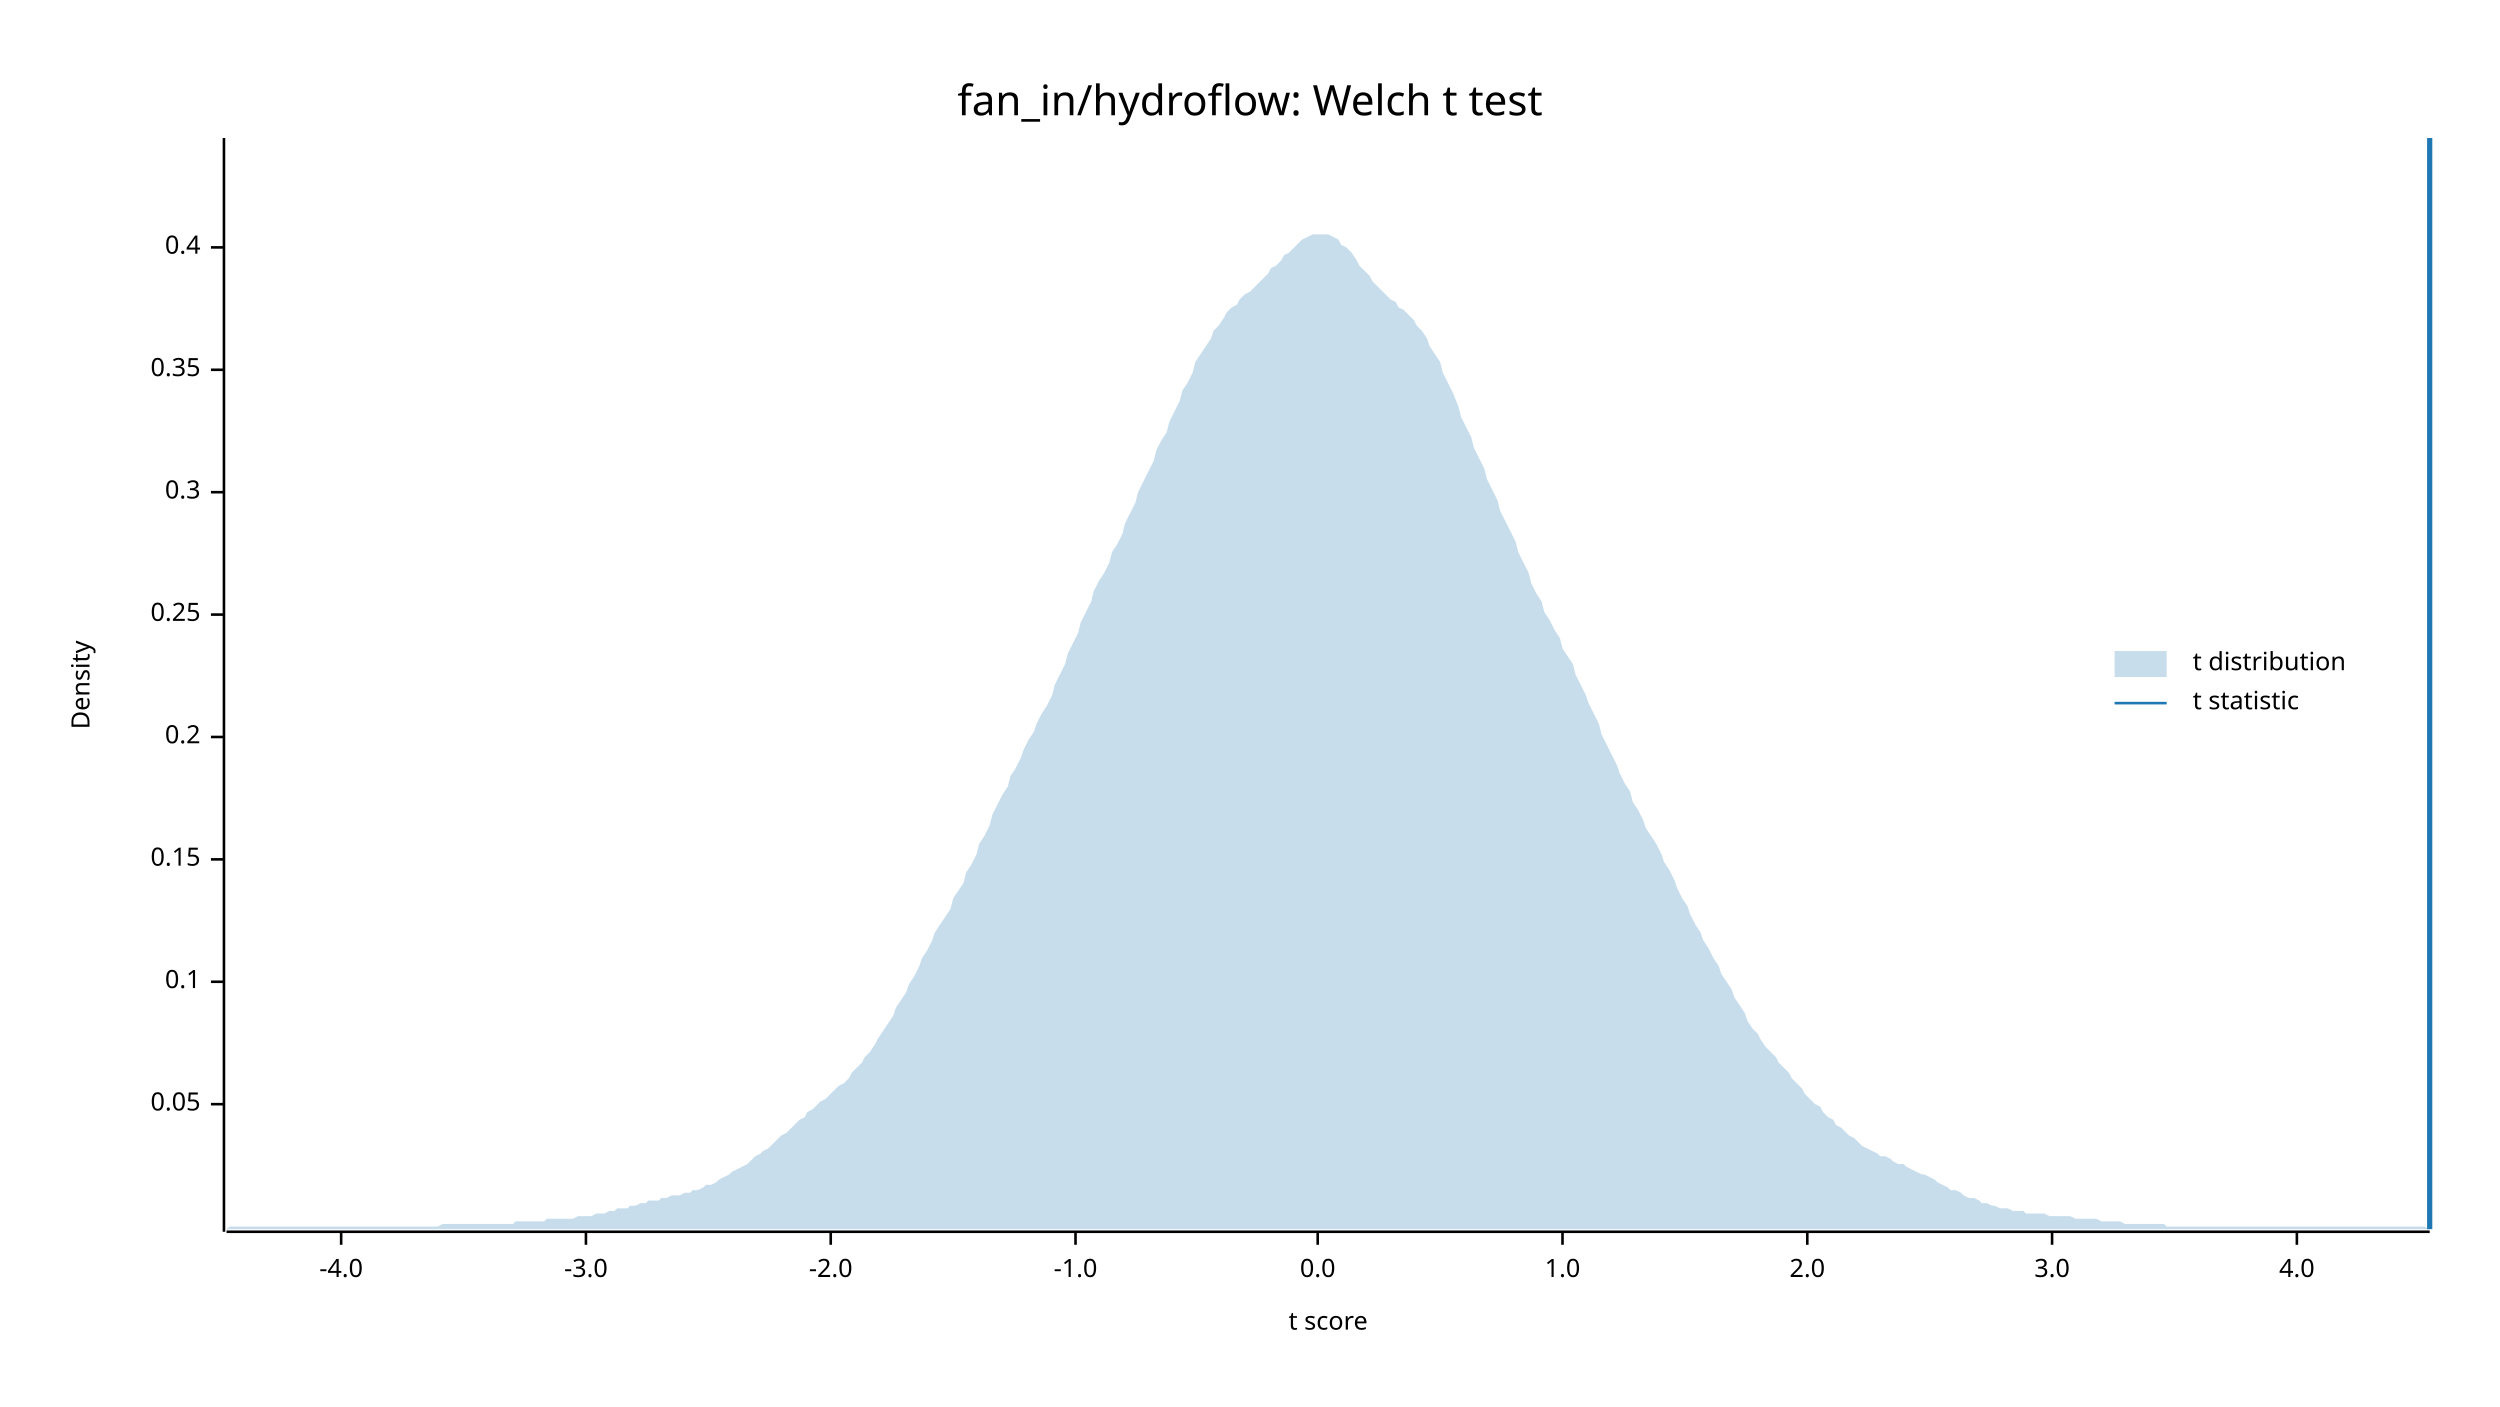
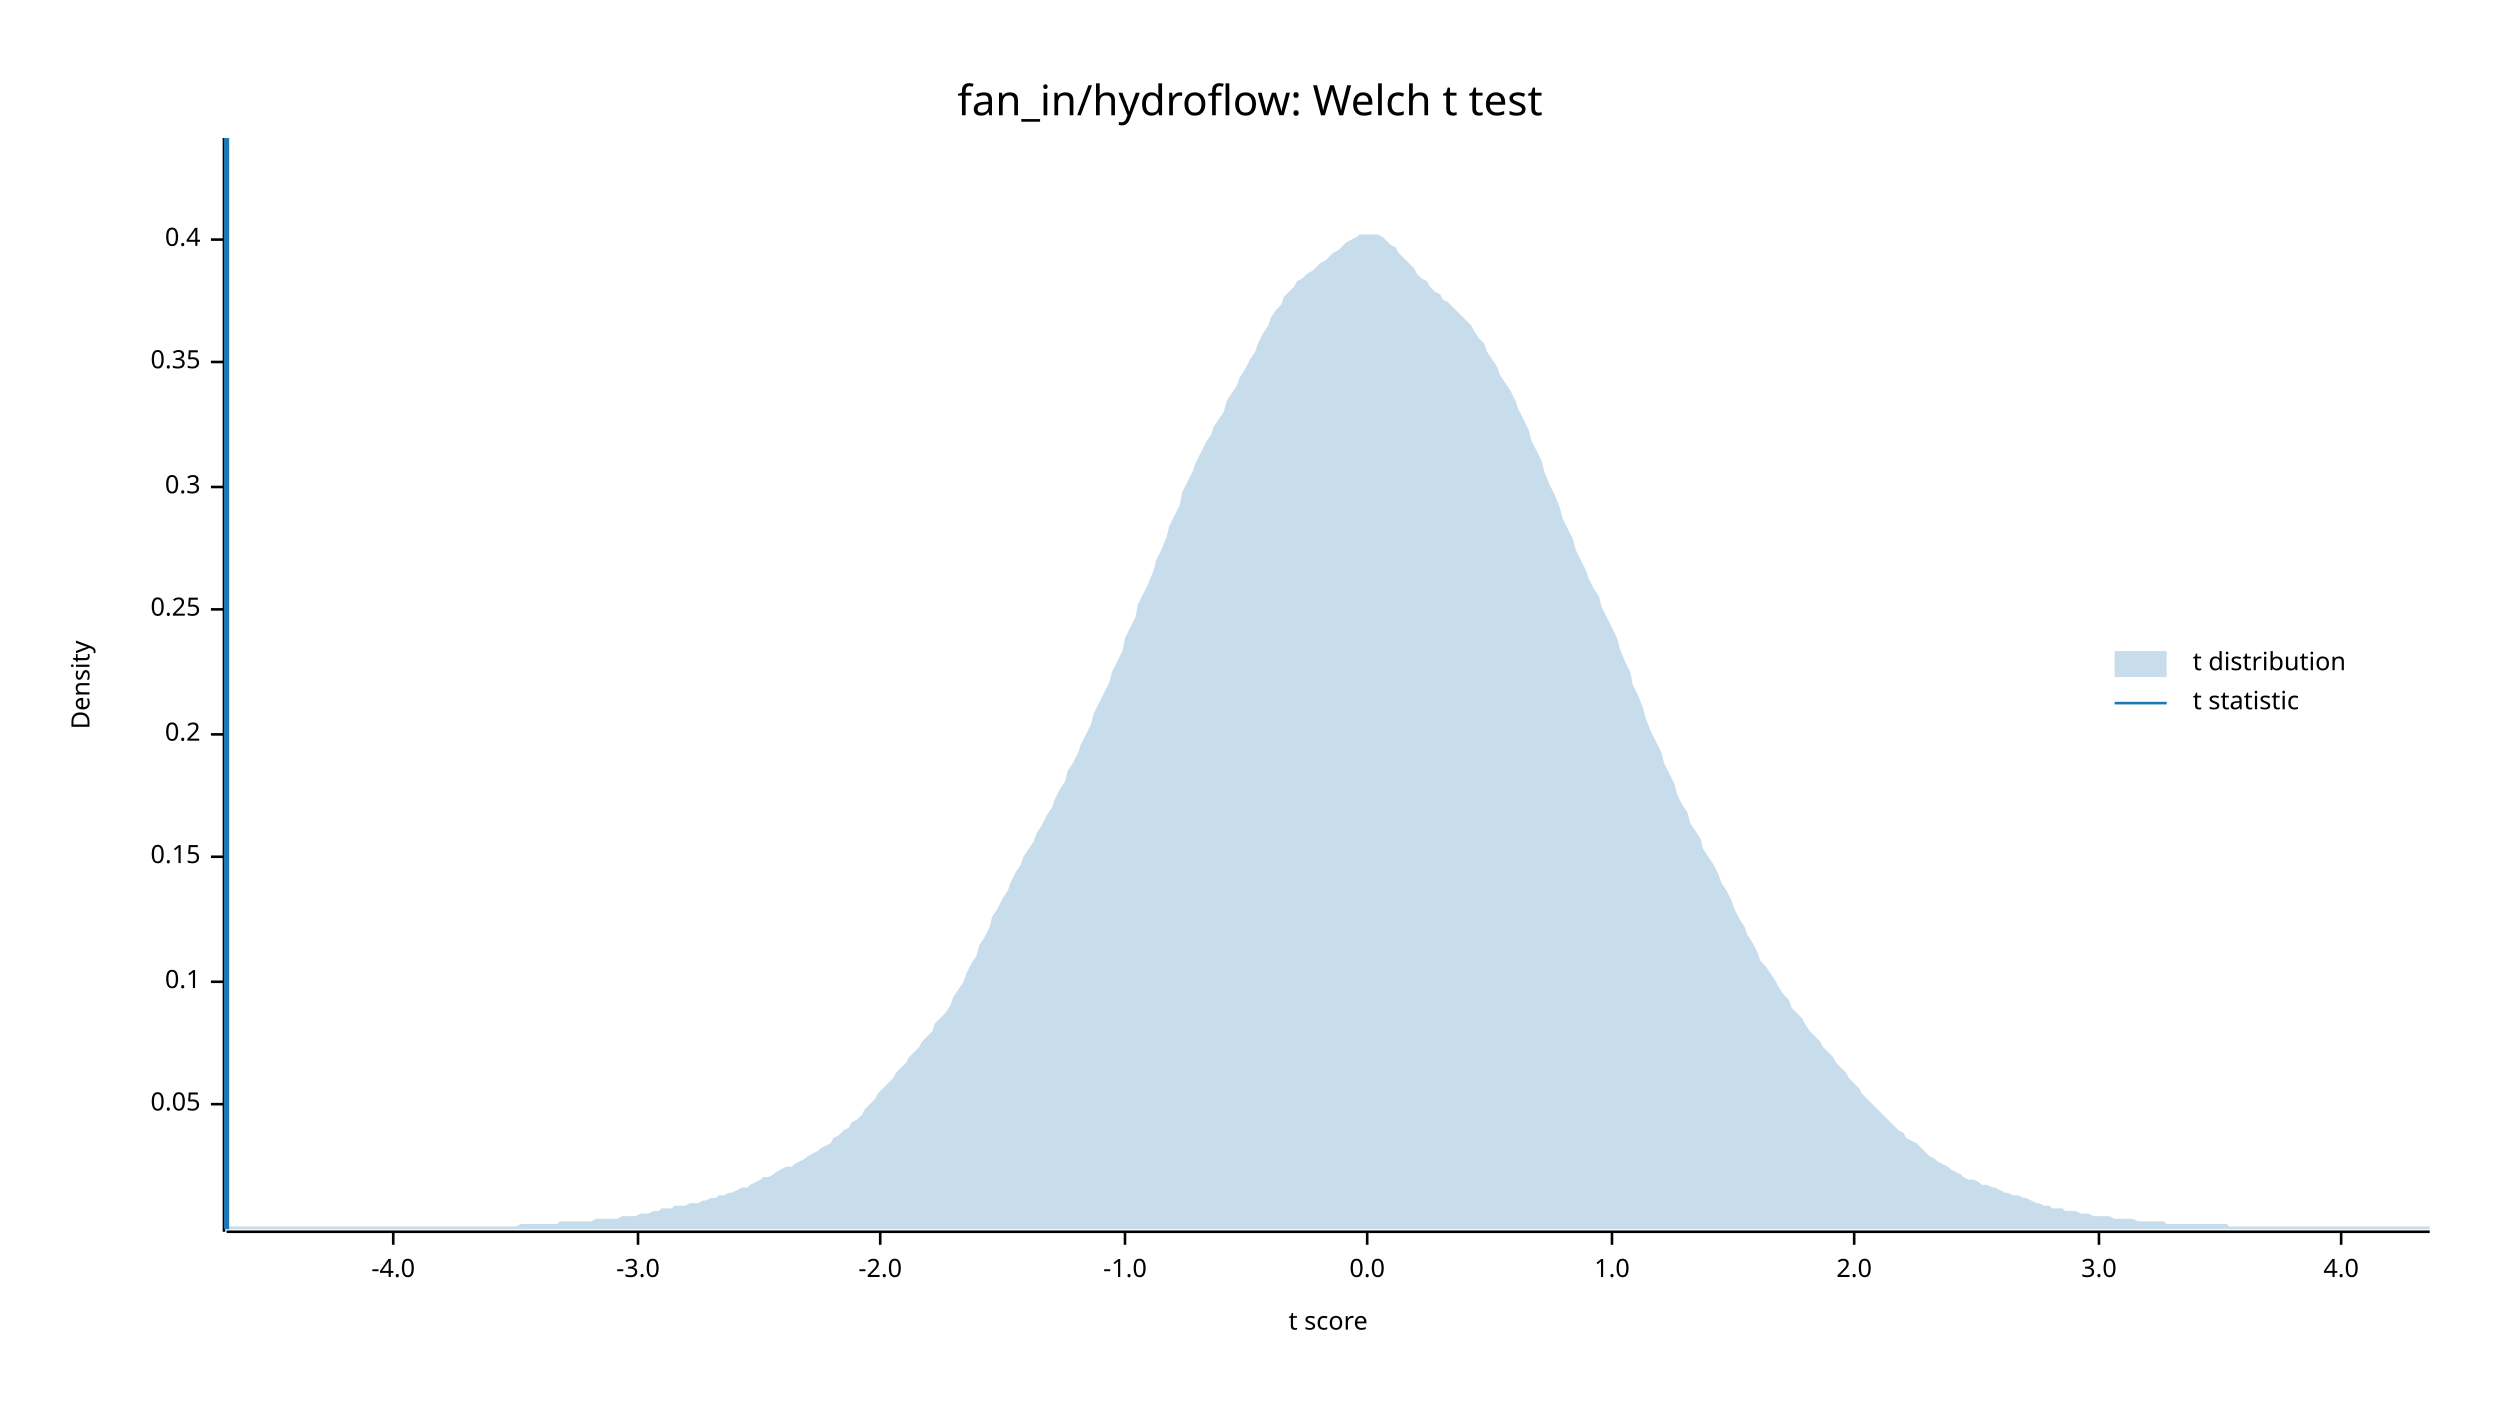
<svg xmlns="http://www.w3.org/2000/svg" width="960" height="540" viewBox="0 0 960 540">
  <text x="480" y="32" dy="0.76em" text-anchor="middle" font-family="sans-serif" font-size="16.129" opacity="1" fill="#000000">
fan_in/hydroflow: Welch t test
</text>
  <text x="27" y="263" dy="0.76em" text-anchor="middle" font-family="sans-serif" font-size="9.677" opacity="1" fill="#000000" transform="rotate(270, 27, 263)">
Density
</text>
  <text x="510" y="513" dy="-0.5ex" text-anchor="middle" font-family="sans-serif" font-size="9.677" opacity="1" fill="#000000">
t score
</text>
  <polyline fill="none" opacity="1" stroke="#000000" stroke-width="1" points="86,53 86,473 " />
  <text x="77" y="424" dy="0.5ex" text-anchor="end" font-family="sans-serif" font-size="9.677" opacity="1" fill="#000000">
0.05
</text>
  <polyline fill="none" opacity="1" stroke="#000000" stroke-width="1" points="81,424 86,424 " />
  <text x="77" y="377" dy="0.5ex" text-anchor="end" font-family="sans-serif" font-size="9.677" opacity="1" fill="#000000">
0.1
</text>
  <polyline fill="none" opacity="1" stroke="#000000" stroke-width="1" points="81,377 86,377 " />
-   <text x="77" y="330" dy="0.5ex" text-anchor="end" font-family="sans-serif" font-size="9.677" opacity="1" fill="#000000">
+   <text x="77" y="329" dy="0.5ex" text-anchor="end" font-family="sans-serif" font-size="9.677" opacity="1" fill="#000000">
0.15
</text>
-   <polyline fill="none" opacity="1" stroke="#000000" stroke-width="1" points="81,330 86,330 " />
-   <text x="77" y="283" dy="0.5ex" text-anchor="end" font-family="sans-serif" font-size="9.677" opacity="1" fill="#000000">
+   <polyline fill="none" opacity="1" stroke="#000000" stroke-width="1" points="81,329 86,329 " />
+   <text x="77" y="282" dy="0.5ex" text-anchor="end" font-family="sans-serif" font-size="9.677" opacity="1" fill="#000000">
0.2
</text>
-   <polyline fill="none" opacity="1" stroke="#000000" stroke-width="1" points="81,283 86,283 " />
-   <text x="77" y="236" dy="0.5ex" text-anchor="end" font-family="sans-serif" font-size="9.677" opacity="1" fill="#000000">
+   <polyline fill="none" opacity="1" stroke="#000000" stroke-width="1" points="81,282 86,282 " />
+   <text x="77" y="234" dy="0.5ex" text-anchor="end" font-family="sans-serif" font-size="9.677" opacity="1" fill="#000000">
0.25
</text>
-   <polyline fill="none" opacity="1" stroke="#000000" stroke-width="1" points="81,236 86,236 " />
-   <text x="77" y="189" dy="0.5ex" text-anchor="end" font-family="sans-serif" font-size="9.677" opacity="1" fill="#000000">
+   <polyline fill="none" opacity="1" stroke="#000000" stroke-width="1" points="81,234 86,234 " />
+   <text x="77" y="187" dy="0.5ex" text-anchor="end" font-family="sans-serif" font-size="9.677" opacity="1" fill="#000000">
0.3
</text>
-   <polyline fill="none" opacity="1" stroke="#000000" stroke-width="1" points="81,189 86,189 " />
-   <text x="77" y="142" dy="0.5ex" text-anchor="end" font-family="sans-serif" font-size="9.677" opacity="1" fill="#000000">
+   <polyline fill="none" opacity="1" stroke="#000000" stroke-width="1" points="81,187 86,187 " />
+   <text x="77" y="139" dy="0.5ex" text-anchor="end" font-family="sans-serif" font-size="9.677" opacity="1" fill="#000000">
0.35
</text>
-   <polyline fill="none" opacity="1" stroke="#000000" stroke-width="1" points="81,142 86,142 " />
-   <text x="77" y="95" dy="0.5ex" text-anchor="end" font-family="sans-serif" font-size="9.677" opacity="1" fill="#000000">
+   <polyline fill="none" opacity="1" stroke="#000000" stroke-width="1" points="81,139 86,139 " />
+   <text x="77" y="92" dy="0.5ex" text-anchor="end" font-family="sans-serif" font-size="9.677" opacity="1" fill="#000000">
0.4
</text>
-   <polyline fill="none" opacity="1" stroke="#000000" stroke-width="1" points="81,95 86,95 " />
+   <polyline fill="none" opacity="1" stroke="#000000" stroke-width="1" points="81,92 86,92 " />
  <polyline fill="none" opacity="1" stroke="#000000" stroke-width="1" points="87,473 933,473 " />
-   <text x="131" y="483" dy="0.76em" text-anchor="middle" font-family="sans-serif" font-size="9.677" opacity="1" fill="#000000">
+   <text x="151" y="483" dy="0.76em" text-anchor="middle" font-family="sans-serif" font-size="9.677" opacity="1" fill="#000000">
-4.0
</text>
-   <polyline fill="none" opacity="1" stroke="#000000" stroke-width="1" points="131,473 131,478 " />
-   <text x="225" y="483" dy="0.76em" text-anchor="middle" font-family="sans-serif" font-size="9.677" opacity="1" fill="#000000">
+   <polyline fill="none" opacity="1" stroke="#000000" stroke-width="1" points="151,473 151,478 " />
+   <text x="245" y="483" dy="0.76em" text-anchor="middle" font-family="sans-serif" font-size="9.677" opacity="1" fill="#000000">
-3.0
</text>
-   <polyline fill="none" opacity="1" stroke="#000000" stroke-width="1" points="225,473 225,478 " />
-   <text x="319" y="483" dy="0.76em" text-anchor="middle" font-family="sans-serif" font-size="9.677" opacity="1" fill="#000000">
+   <polyline fill="none" opacity="1" stroke="#000000" stroke-width="1" points="245,473 245,478 " />
+   <text x="338" y="483" dy="0.76em" text-anchor="middle" font-family="sans-serif" font-size="9.677" opacity="1" fill="#000000">
-2.0
</text>
-   <polyline fill="none" opacity="1" stroke="#000000" stroke-width="1" points="319,473 319,478 " />
-   <text x="413" y="483" dy="0.76em" text-anchor="middle" font-family="sans-serif" font-size="9.677" opacity="1" fill="#000000">
+   <polyline fill="none" opacity="1" stroke="#000000" stroke-width="1" points="338,473 338,478 " />
+   <text x="432" y="483" dy="0.76em" text-anchor="middle" font-family="sans-serif" font-size="9.677" opacity="1" fill="#000000">
-1.0
</text>
-   <polyline fill="none" opacity="1" stroke="#000000" stroke-width="1" points="413,473 413,478 " />
-   <text x="506" y="483" dy="0.76em" text-anchor="middle" font-family="sans-serif" font-size="9.677" opacity="1" fill="#000000">
+   <polyline fill="none" opacity="1" stroke="#000000" stroke-width="1" points="432,473 432,478 " />
+   <text x="525" y="483" dy="0.76em" text-anchor="middle" font-family="sans-serif" font-size="9.677" opacity="1" fill="#000000">
0.0
</text>
-   <polyline fill="none" opacity="1" stroke="#000000" stroke-width="1" points="506,473 506,478 " />
-   <text x="600" y="483" dy="0.76em" text-anchor="middle" font-family="sans-serif" font-size="9.677" opacity="1" fill="#000000">
+   <polyline fill="none" opacity="1" stroke="#000000" stroke-width="1" points="525,473 525,478 " />
+   <text x="619" y="483" dy="0.76em" text-anchor="middle" font-family="sans-serif" font-size="9.677" opacity="1" fill="#000000">
1.0
</text>
-   <polyline fill="none" opacity="1" stroke="#000000" stroke-width="1" points="600,473 600,478 " />
-   <text x="694" y="483" dy="0.76em" text-anchor="middle" font-family="sans-serif" font-size="9.677" opacity="1" fill="#000000">
+   <polyline fill="none" opacity="1" stroke="#000000" stroke-width="1" points="619,473 619,478 " />
+   <text x="712" y="483" dy="0.76em" text-anchor="middle" font-family="sans-serif" font-size="9.677" opacity="1" fill="#000000">
2.0
</text>
-   <polyline fill="none" opacity="1" stroke="#000000" stroke-width="1" points="694,473 694,478 " />
-   <text x="788" y="483" dy="0.76em" text-anchor="middle" font-family="sans-serif" font-size="9.677" opacity="1" fill="#000000">
+   <polyline fill="none" opacity="1" stroke="#000000" stroke-width="1" points="712,473 712,478 " />
+   <text x="806" y="483" dy="0.76em" text-anchor="middle" font-family="sans-serif" font-size="9.677" opacity="1" fill="#000000">
3.0
</text>
-   <polyline fill="none" opacity="1" stroke="#000000" stroke-width="1" points="788,473 788,478 " />
-   <text x="882" y="483" dy="0.76em" text-anchor="middle" font-family="sans-serif" font-size="9.677" opacity="1" fill="#000000">
+   <polyline fill="none" opacity="1" stroke="#000000" stroke-width="1" points="806,473 806,478 " />
+   <text x="899" y="483" dy="0.76em" text-anchor="middle" font-family="sans-serif" font-size="9.677" opacity="1" fill="#000000">
4.0
</text>
-   <polyline fill="none" opacity="1" stroke="#000000" stroke-width="1" points="882,473 882,478 " />
-   <polygon opacity="0.25" fill="#1F78B4" points="87,472 88,471 90,471 92,471 93,471 95,471 97,471 98,471 100,471 102,471 103,471 105,471 107,471 109,471 110,471 112,471 114,471 115,471 117,471 119,471 120,471 122,471 124,471 125,471 127,471 129,471 131,471 132,471 134,471 136,471 137,471 139,471 141,471 142,471 144,471 146,471 148,471 149,471 151,471 153,471 154,471 156,471 158,471 159,471 161,471 163,471 164,471 166,471 168,471 170,470 171,470 173,470 175,470 176,470 178,470 180,470 181,470 183,470 185,470 187,470 188,470 190,470 192,470 193,470 195,470 197,470 198,469 200,469 202,469 203,469 205,469 207,469 209,469 210,468 212,468 214,468 215,468 217,468 219,468 220,468 222,467 224,467 226,467 227,467 229,466 231,466 232,466 234,465 236,465 237,464 239,464 241,464 242,463 244,463 246,462 248,462 249,461 251,461 253,461 254,460 256,460 258,459 259,459 261,459 263,458 265,458 266,457 268,457 270,456 271,455 273,455 275,454 276,453 278,452 280,451 281,450 283,449 285,448 287,447 288,446 290,444 292,443 293,442 295,441 297,439 298,438 300,436 302,435 304,433 305,432 307,430 309,429 310,427 312,426 314,424 315,423 317,422 319,420 320,419 322,417 324,416 326,414 327,412 329,410 331,408 332,406 334,404 336,401 337,399 339,396 341,393 343,390 344,387 346,384 348,381 349,378 351,375 353,371 354,368 356,365 358,361 359,358 361,355 363,352 365,349 366,345 368,342 370,339 371,335 373,332 375,328 376,324 378,321 380,317 381,313 383,309 385,305 387,302 388,298 390,295 392,291 393,288 395,284 397,281 398,278 400,274 402,271 404,267 405,263 407,259 409,255 410,251 412,247 414,243 415,239 417,235 419,231 420,227 422,223 424,220 426,216 427,212 429,209 431,205 432,201 434,197 436,193 437,189 439,185 441,181 443,177 444,173 446,169 448,166 449,162 451,158 453,154 454,150 456,147 458,143 459,139 461,136 463,133 465,130 466,127 468,125 470,122 471,120 473,118 475,117 476,115 478,113 480,112 482,110 483,109 485,107 487,105 488,103 490,102 492,100 493,98 495,97 497,95 498,94 500,92 502,91 504,90 505,90 507,90 509,90 510,90 512,91 514,92 515,94 517,95 519,97 521,100 522,102 524,104 526,106 527,108 529,110 531,112 532,113 534,115 536,116 537,118 539,119 541,121 543,123 544,125 546,127 548,130 549,133 551,136 553,139 554,143 556,147 558,151 560,156 561,160 563,164 565,168 566,172 568,176 570,180 571,184 573,188 575,192 576,196 578,200 580,204 582,208 583,212 585,216 587,220 588,224 590,228 592,231 593,235 595,238 597,242 599,245 600,249 602,252 604,255 605,259 607,263 609,267 610,270 612,274 614,278 615,282 617,286 619,290 621,294 622,297 624,301 626,304 627,308 629,311 631,315 632,318 634,321 636,324 638,328 639,331 641,334 643,338 644,341 646,345 648,348 649,351 651,355 653,358 654,361 656,364 658,368 660,371 661,374 663,377 665,380 666,383 668,386 670,389 671,392 673,395 675,397 676,399 678,402 680,404 682,406 683,408 685,410 687,412 688,414 690,416 692,418 693,420 695,422 697,424 699,425 700,427 702,429 704,430 705,432 707,433 709,435 710,436 712,437 714,439 715,440 717,441 719,442 721,443 722,444 724,444 726,445 727,446 729,447 731,447 732,448 734,449 736,450 738,451 739,451 741,452 743,453 744,454 746,455 748,456 749,457 751,457 753,458 754,459 756,460 758,460 760,461 761,462 763,462 765,463 766,463 768,464 770,464 771,464 773,465 775,465 777,465 778,466 780,466 782,466 783,466 785,466 787,467 788,467 790,467 792,467 793,467 795,467 797,468 799,468 800,468 802,468 804,468 805,468 807,469 809,469 810,469 812,469 814,469 816,470 817,470 819,470 821,470 822,470 824,470 826,470 827,470 829,470 831,470 832,471 834,471 836,471 838,471 839,471 841,471 843,471 844,471 846,471 848,471 849,471 851,471 853,471 855,471 856,471 858,471 860,471 861,471 863,471 865,471 866,471 868,471 870,471 871,471 873,471 875,471 877,471 878,471 880,471 882,471 883,471 885,471 887,471 888,471 890,471 892,471 894,471 895,471 897,471 899,471 900,471 902,471 904,471 905,471 907,471 909,471 910,471 912,471 914,471 916,471 917,471 919,471 921,471 922,471 924,471 926,471 927,471 929,471 931,471 933,472 933,472 87,472 " />
-   <polyline fill="none" opacity="1" stroke="#1F78B4" stroke-width="2" points="933,472 933,53 " />
+   <polyline fill="none" opacity="1" stroke="#000000" stroke-width="1" points="899,473 899,478 " />
+   <polygon opacity="0.25" fill="#1F78B4" points="87,472 88,471 90,471 92,471 93,471 95,471 97,471 98,471 100,471 102,471 103,471 105,471 107,471 109,471 110,471 112,471 114,471 115,471 117,471 119,471 120,471 122,471 124,471 125,471 127,471 129,471 131,471 132,471 134,471 136,471 137,471 139,471 141,471 142,471 144,471 146,471 148,471 149,471 151,471 153,471 154,471 156,471 158,471 159,471 161,471 163,471 164,471 166,471 168,471 170,471 171,471 173,471 175,471 176,471 178,471 180,471 181,471 183,471 185,471 187,471 188,471 190,471 192,471 193,471 195,471 197,471 198,471 200,470 202,470 203,470 205,470 207,470 209,470 210,470 212,470 214,470 215,469 217,469 219,469 220,469 222,469 224,469 226,469 227,469 229,468 231,468 232,468 234,468 236,468 237,468 239,467 241,467 242,467 244,467 246,466 248,466 249,466 251,465 253,465 254,464 256,464 258,464 259,463 261,463 263,463 265,462 266,462 268,462 270,461 271,461 273,460 275,460 276,459 278,459 280,458 281,458 283,457 285,456 287,456 288,455 290,454 292,453 293,452 295,452 297,451 298,450 300,449 302,448 304,448 305,447 307,446 309,445 310,444 312,443 314,442 315,441 317,440 319,439 320,437 322,436 324,434 326,433 327,431 329,430 331,428 332,426 334,424 336,422 337,420 339,418 341,416 343,414 344,412 346,410 348,408 349,406 351,404 353,402 354,400 356,398 358,396 359,393 361,391 363,389 365,386 366,383 368,380 370,377 371,374 373,370 375,367 376,363 378,360 380,356 381,352 383,349 385,345 387,342 388,339 390,335 392,332 393,329 395,326 397,323 398,320 400,317 402,313 404,310 405,307 407,303 409,300 410,296 412,293 414,289 415,286 417,282 419,278 420,274 422,270 424,266 426,262 427,258 429,254 431,250 432,245 434,241 436,237 437,232 439,228 441,224 443,219 444,215 446,211 448,206 449,202 451,198 453,194 454,189 456,185 458,181 459,178 461,174 463,170 465,167 466,164 468,161 470,158 471,154 473,151 475,148 476,145 478,142 480,138 482,135 483,132 485,128 487,125 488,122 490,119 492,117 493,114 495,112 497,110 498,108 500,107 502,105 504,104 505,103 507,101 509,100 510,99 512,97 514,96 515,95 517,93 519,92 521,91 522,90 524,90 526,90 527,90 529,90 531,91 532,92 534,94 536,95 537,97 539,99 541,101 543,103 544,105 546,107 548,108 549,110 551,112 553,113 554,115 556,116 558,118 560,120 561,121 563,123 565,125 566,127 568,130 570,132 571,135 573,138 575,141 576,144 578,147 580,150 582,154 583,157 585,161 587,165 588,169 590,173 592,177 593,181 595,186 597,190 599,195 600,199 602,203 604,207 605,211 607,215 609,219 610,222 612,226 614,229 615,233 617,237 619,241 621,245 622,249 624,254 626,258 627,263 629,267 631,272 632,276 634,281 636,285 638,289 639,293 641,297 643,301 644,305 646,309 648,312 649,316 651,319 653,322 654,326 656,329 658,332 660,336 661,339 663,342 665,346 666,349 668,353 670,356 671,359 673,362 675,366 676,369 678,371 680,374 682,377 683,379 685,382 687,384 688,387 690,389 692,391 693,393 695,396 697,398 699,400 700,402 702,404 704,406 705,408 707,410 709,412 710,414 712,416 714,418 715,420 717,422 719,424 721,426 722,427 724,429 726,431 727,432 729,434 731,435 732,437 734,438 736,439 738,441 739,442 741,444 743,445 744,446 746,447 748,448 749,449 751,450 753,451 754,452 756,453 758,453 760,454 761,455 763,455 765,456 766,456 768,457 770,458 771,458 773,459 775,459 777,460 778,460 780,461 782,462 783,462 785,463 787,463 788,464 790,464 792,464 793,465 795,465 797,465 799,466 800,466 802,466 804,467 805,467 807,467 809,467 810,467 812,468 814,468 816,468 817,468 819,468 821,469 822,469 824,469 826,469 827,469 829,469 831,469 832,470 834,470 836,470 838,470 839,470 841,470 843,470 844,470 846,470 848,470 849,470 851,470 853,470 855,470 856,471 858,471 860,471 861,471 863,471 865,471 866,471 868,471 870,471 871,471 873,471 875,471 877,471 878,471 880,471 882,471 883,471 885,471 887,471 888,471 890,471 892,471 894,471 895,471 897,471 899,471 900,471 902,471 904,471 905,471 907,471 909,471 910,471 912,471 914,471 916,471 917,471 919,471 921,471 922,471 924,471 926,471 927,471 929,471 931,471 933,471 933,472 87,472 " />
+   <polyline fill="none" opacity="1" stroke="#1F78B4" stroke-width="2" points="87,472 87,53 " />
  <text x="842" y="250" dy="0.76em" text-anchor="start" font-family="sans-serif" font-size="9.677" opacity="1" fill="#000000">
t distribution
</text>
  <text x="842" y="265" dy="0.76em" text-anchor="start" font-family="sans-serif" font-size="9.677" opacity="1" fill="#000000">
t statistic
</text>
  <rect x="812" y="250" width="20" height="10" opacity="0.25" fill="#1F78B4" stroke="none" />
  <polyline fill="none" opacity="1" stroke="#1F78B4" stroke-width="1" points="812,270 832,270 " />
</svg>
